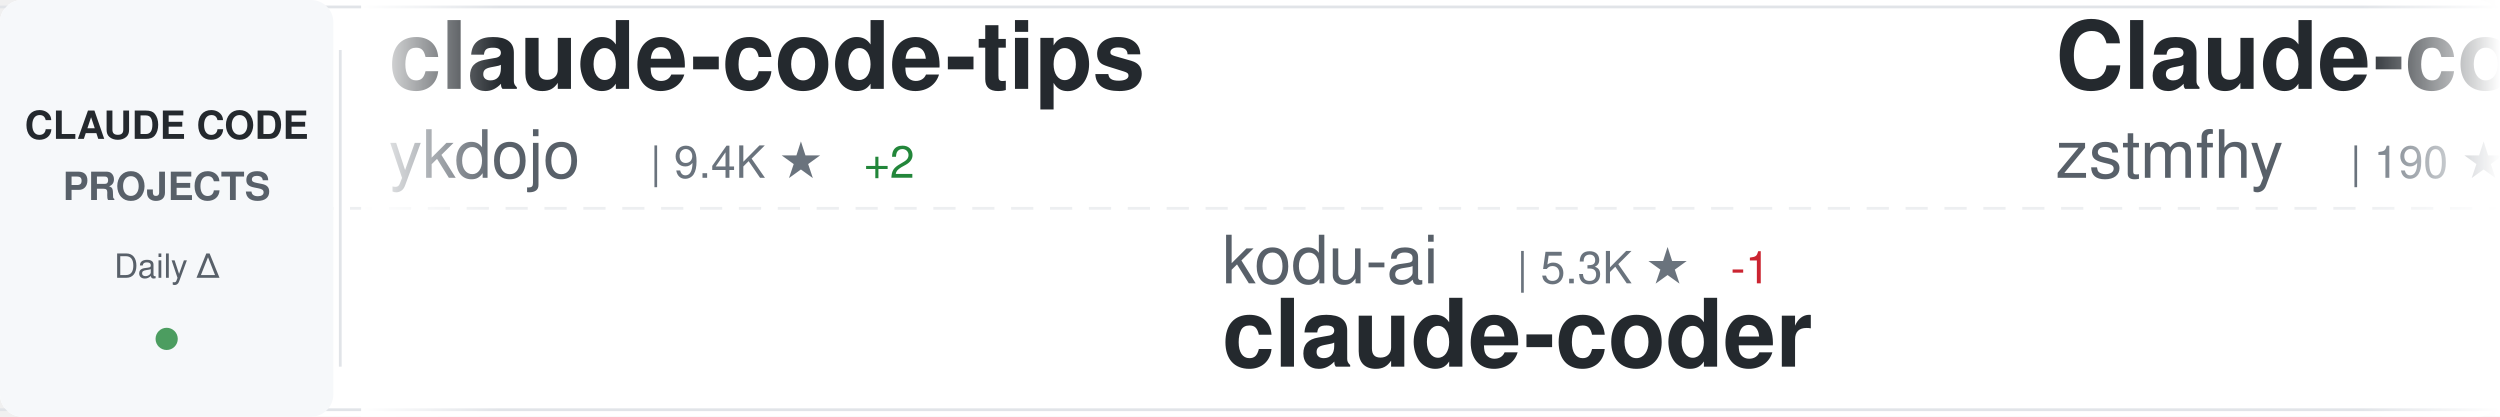
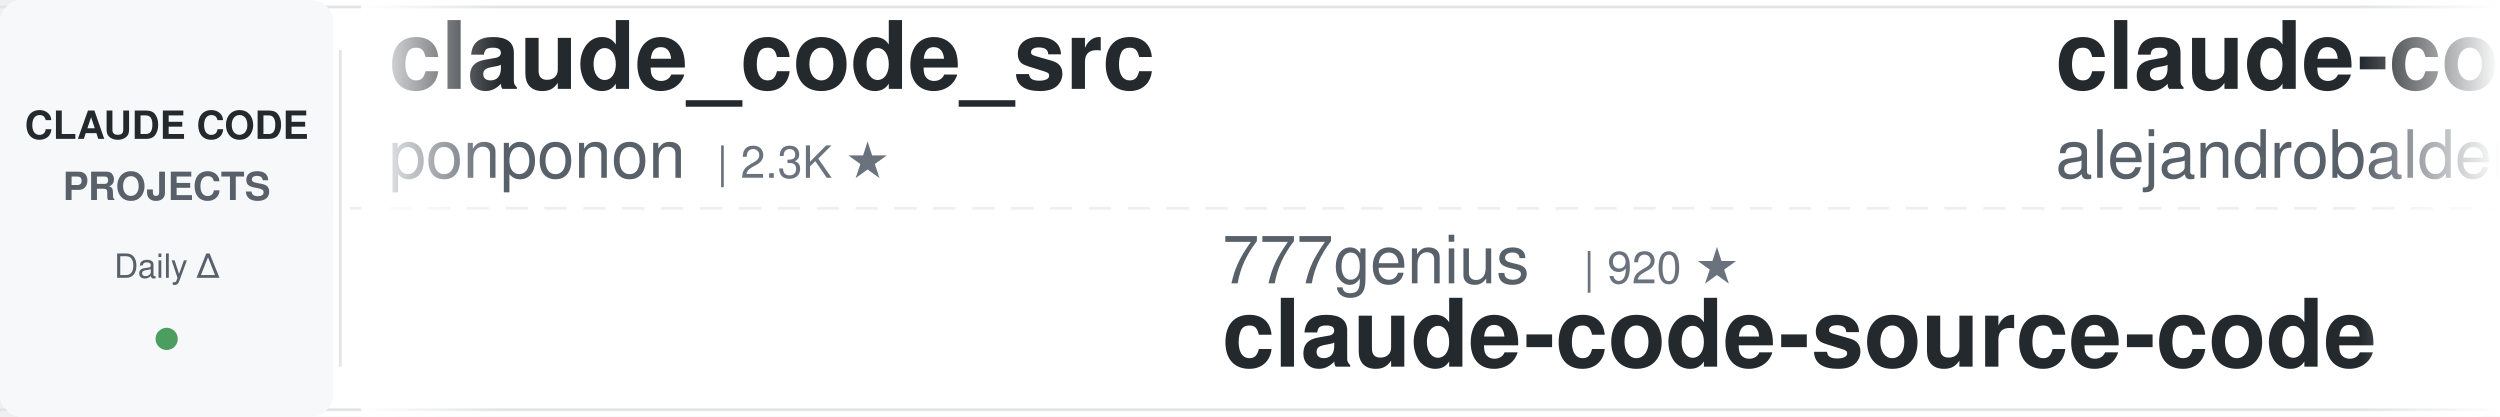
<svg xmlns="http://www.w3.org/2000/svg" width="900" height="150">
  <defs>
    <linearGradient id="awesomeLeftFade" x1="0%" y1="0%" x2="100%" y2="0%">
      <stop offset="0%" style="stop-color:#ffffff;stop-opacity:1" />
      <stop offset="100%" style="stop-color:#ffffff;stop-opacity:0" />
    </linearGradient>
    <linearGradient id="awesomeRightFade" x1="0%" y1="0%" x2="100%" y2="0%">
      <stop offset="0%" style="stop-color:#ffffff;stop-opacity:0" />
      <stop offset="100%" style="stop-color:#ffffff;stop-opacity:1" />
    </linearGradient>
  </defs>
  <rect width="900" height="150" fill="#ffffff" rx="8" />
  <rect x="0" y="2" width="900" height="1" fill="#e1e4e8" />
  <rect x="0" y="147" width="900" height="1" fill="#e1e4e8" />
  <line x1="0" y1="75" x2="900" y2="75" stroke="#e1e4e8" stroke-width="1" stroke-dasharray="8 6" opacity="0.6" />
  <rect x="0" y="0" width="120" height="150" fill="#f6f8fa" rx="8" />
  <text x="60" y="50" font-family="-apple-system, BlinkMacSystemFont, 'Segoe UI', Helvetica, Arial, sans-serif" font-size="14" font-weight="600" fill="#24292e" text-anchor="middle">CLAUDE CODE</text>
  <text x="60" y="72" font-family="-apple-system, BlinkMacSystemFont, 'Segoe UI', Helvetica, Arial, sans-serif" font-size="14" font-weight="600" fill="#586069" text-anchor="middle">PROJECTS</text>
  <text x="60" y="100" font-family="-apple-system, BlinkMacSystemFont, 'Segoe UI', Helvetica, Arial, sans-serif" font-size="12" font-weight="500" fill="#586069" text-anchor="middle">Daily Δ</text>
  <circle cx="60" cy="122" r="4" fill="#22863a" opacity="0.8" />
  <rect x="122" y="18" width="1" height="114" fill="#e1e4e8" />
  <clipPath id="awesomeTickerClip">
    <rect x="130" y="0" width="770" height="150" />
  </clipPath>
  <g clip-path="url(#awesomeTickerClip)">
    <g id="awesomeTickerItems">
      <animateTransform attributeName="transform" attributeType="XML" type="translate" from="0 0" to="-3000 0" dur="54s" repeatCount="indefinite" />
      <g transform="translate(0, 0)">
-         <text x="140" y="32" font-family="-apple-system, BlinkMacSystemFont, 'Segoe UI', Helvetica, Arial, sans-serif" font-size="34" font-weight="600" fill="#24292e">claude-code-tips</text>
-         <text x="140" y="64" font-family="-apple-system, BlinkMacSystemFont, 'Segoe UI', Helvetica, Arial, sans-serif" font-size="24" font-weight="400" fill="#586069">ykdojo</text>
-         <text x="234" y="64" font-family="-apple-system, BlinkMacSystemFont, 'Segoe UI', Helvetica, Arial, sans-serif" font-size="16" font-weight="500" fill="#6a737d">| 9.4K ★</text>
-         <text x="311" y="64" font-family="-apple-system, BlinkMacSystemFont, 'Segoe UI', Helvetica, Arial, sans-serif" font-size="16" font-weight="500" fill="#22863a"> +2</text>
+         <text x="140" y="32" font-family="-apple-system, BlinkMacSystemFont, 'Segoe UI', Helvetica, Arial, sans-serif" font-size="34" font-weight="600" fill="#24292e">claude_code_src</text>
+         <text x="140" y="64" font-family="-apple-system, BlinkMacSystemFont, 'Segoe UI', Helvetica, Arial, sans-serif" font-size="24" font-weight="400" fill="#586069">ponponon</text>
+         <text x="258" y="64" font-family="-apple-system, BlinkMacSystemFont, 'Segoe UI', Helvetica, Arial, sans-serif" font-size="16" font-weight="500" fill="#6a737d">| 2.3K ★</text>
      </g>
      <g transform="translate(300, 0)">
-         <text x="140" y="102" font-family="-apple-system, BlinkMacSystemFont, 'Segoe UI', Helvetica, Arial, sans-serif" font-size="24" font-weight="400" fill="#586069">kodu-ai</text>
-         <text x="246" y="102" font-family="-apple-system, BlinkMacSystemFont, 'Segoe UI', Helvetica, Arial, sans-serif" font-size="16" font-weight="500" fill="#6a737d">| 5.3K ★</text>
-         <text x="323" y="102" font-family="-apple-system, BlinkMacSystemFont, 'Segoe UI', Helvetica, Arial, sans-serif" font-size="16" font-weight="500" fill="#cb2431"> -1</text>
-         <text x="140" y="132" font-family="-apple-system, BlinkMacSystemFont, 'Segoe UI', Helvetica, Arial, sans-serif" font-size="34" font-weight="600" fill="#24292e">claude-coder</text>
+         <text x="140" y="102" font-family="-apple-system, BlinkMacSystemFont, 'Segoe UI', Helvetica, Arial, sans-serif" font-size="24" font-weight="400" fill="#586069">777genius</text>
+         <text x="270" y="102" font-family="-apple-system, BlinkMacSystemFont, 'Segoe UI', Helvetica, Arial, sans-serif" font-size="16" font-weight="500" fill="#6a737d">| 920 ★</text>
+         <text x="140" y="132" font-family="-apple-system, BlinkMacSystemFont, 'Segoe UI', Helvetica, Arial, sans-serif" font-size="34" font-weight="600" fill="#24292e">claude-code-source-code</text>
      </g>
      <g transform="translate(600, 0)">
-         <text x="140" y="32" font-family="-apple-system, BlinkMacSystemFont, 'Segoe UI', Helvetica, Arial, sans-serif" font-size="34" font-weight="600" fill="#24292e">Claude-code</text>
-         <text x="140" y="64" font-family="-apple-system, BlinkMacSystemFont, 'Segoe UI', Helvetica, Arial, sans-serif" font-size="24" font-weight="400" fill="#586069">zstmfhy</text>
-         <text x="246" y="64" font-family="-apple-system, BlinkMacSystemFont, 'Segoe UI', Helvetica, Arial, sans-serif" font-size="16" font-weight="500" fill="#6a737d">| 190 ★</text>
+         <text x="140" y="32" font-family="-apple-system, BlinkMacSystemFont, 'Segoe UI', Helvetica, Arial, sans-serif" font-size="34" font-weight="600" fill="#24292e">claude-code-from-source</text>
+         <text x="140" y="64" font-family="-apple-system, BlinkMacSystemFont, 'Segoe UI', Helvetica, Arial, sans-serif" font-size="24" font-weight="400" fill="#586069">alejandrobalderas</text>
+         <text x="366" y="64" font-family="-apple-system, BlinkMacSystemFont, 'Segoe UI', Helvetica, Arial, sans-serif" font-size="16" font-weight="500" fill="#6a737d">| 2.7K ★</text>
      </g>
      <g transform="translate(900, 0)">
-         <text x="140" y="102" font-family="-apple-system, BlinkMacSystemFont, 'Segoe UI', Helvetica, Arial, sans-serif" font-size="24" font-weight="400" fill="#586069">diet103</text>
-         <text x="246" y="102" font-family="-apple-system, BlinkMacSystemFont, 'Segoe UI', Helvetica, Arial, sans-serif" font-size="16" font-weight="500" fill="#6a737d">| 10.0K ★</text>
-         <text x="140" y="132" font-family="-apple-system, BlinkMacSystemFont, 'Segoe UI', Helvetica, Arial, sans-serif" font-size="34" font-weight="600" fill="#24292e">claude-code-infrastructu...</text>
+         <text x="140" y="102" font-family="-apple-system, BlinkMacSystemFont, 'Segoe UI', Helvetica, Arial, sans-serif" font-size="24" font-weight="400" fill="#586069">Chachamaru127</text>
+         <text x="318" y="102" font-family="-apple-system, BlinkMacSystemFont, 'Segoe UI', Helvetica, Arial, sans-serif" font-size="16" font-weight="500" fill="#6a737d">| 3.0K ★</text>
+         <text x="140" y="132" font-family="-apple-system, BlinkMacSystemFont, 'Segoe UI', Helvetica, Arial, sans-serif" font-size="34" font-weight="600" fill="#24292e">claude-code-harness</text>
      </g>
      <g transform="translate(1200, 0)">
-         <text x="140" y="32" font-family="-apple-system, BlinkMacSystemFont, 'Segoe UI', Helvetica, Arial, sans-serif" font-size="34" font-weight="600" fill="#24292e">claude-code-source-code</text>
-         <text x="140" y="64" font-family="-apple-system, BlinkMacSystemFont, 'Segoe UI', Helvetica, Arial, sans-serif" font-size="24" font-weight="400" fill="#586069">777genius</text>
-         <text x="270" y="64" font-family="-apple-system, BlinkMacSystemFont, 'Segoe UI', Helvetica, Arial, sans-serif" font-size="16" font-weight="500" fill="#6a737d">| 920 ★</text>
+         <text x="140" y="32" font-family="-apple-system, BlinkMacSystemFont, 'Segoe UI', Helvetica, Arial, sans-serif" font-size="34" font-weight="600" fill="#24292e">claude-code-guide</text>
+         <text x="140" y="64" font-family="-apple-system, BlinkMacSystemFont, 'Segoe UI', Helvetica, Arial, sans-serif" font-size="24" font-weight="400" fill="#586069">Cranot</text>
+         <text x="234" y="64" font-family="-apple-system, BlinkMacSystemFont, 'Segoe UI', Helvetica, Arial, sans-serif" font-size="16" font-weight="500" fill="#6a737d">| 2.8K ★</text>
      </g>
      <g transform="translate(1500, 0)">
-         <text x="140" y="102" font-family="-apple-system, BlinkMacSystemFont, 'Segoe UI', Helvetica, Arial, sans-serif" font-size="24" font-weight="400" fill="#586069">xu-xiang</text>
-         <text x="258" y="102" font-family="-apple-system, BlinkMacSystemFont, 'Segoe UI', Helvetica, Arial, sans-serif" font-size="16" font-weight="500" fill="#6a737d">| 1.7K ★</text>
-         <text x="140" y="132" font-family="-apple-system, BlinkMacSystemFont, 'Segoe UI', Helvetica, Arial, sans-serif" font-size="34" font-weight="600" fill="#24292e">everything-claude-code-z...</text>
+         <text x="140" y="102" font-family="-apple-system, BlinkMacSystemFont, 'Segoe UI', Helvetica, Arial, sans-serif" font-size="24" font-weight="400" fill="#586069">ghuntley</text>
+         <text x="258" y="102" font-family="-apple-system, BlinkMacSystemFont, 'Segoe UI', Helvetica, Arial, sans-serif" font-size="16" font-weight="500" fill="#6a737d">| 986 ★</text>
+         <text x="140" y="132" font-family="-apple-system, BlinkMacSystemFont, 'Segoe UI', Helvetica, Arial, sans-serif" font-size="34" font-weight="600" fill="#24292e">claude-code-source-code-...</text>
      </g>
      <g transform="translate(1800, 0)">
-         <text x="140" y="32" font-family="-apple-system, BlinkMacSystemFont, 'Segoe UI', Helvetica, Arial, sans-serif" font-size="34" font-weight="600" fill="#24292e">learn-claude-code</text>
-         <text x="140" y="64" font-family="-apple-system, BlinkMacSystemFont, 'Segoe UI', Helvetica, Arial, sans-serif" font-size="24" font-weight="400" fill="#586069">shareAI-lab</text>
-         <text x="294" y="64" font-family="-apple-system, BlinkMacSystemFont, 'Segoe UI', Helvetica, Arial, sans-serif" font-size="16" font-weight="500" fill="#6a737d">| 72.1K ★</text>
-         <text x="380" y="64" font-family="-apple-system, BlinkMacSystemFont, 'Segoe UI', Helvetica, Arial, sans-serif" font-size="16" font-weight="500" fill="#22863a"> +15</text>
+         <text x="140" y="32" font-family="-apple-system, BlinkMacSystemFont, 'Segoe UI', Helvetica, Arial, sans-serif" font-size="34" font-weight="600" fill="#24292e">claude-code-action</text>
+         <text x="140" y="64" font-family="-apple-system, BlinkMacSystemFont, 'Segoe UI', Helvetica, Arial, sans-serif" font-size="24" font-weight="400" fill="#586069">anthropics</text>
+         <text x="282" y="64" font-family="-apple-system, BlinkMacSystemFont, 'Segoe UI', Helvetica, Arial, sans-serif" font-size="16" font-weight="500" fill="#6a737d">| 8.4K ★</text>
+         <text x="359" y="64" font-family="-apple-system, BlinkMacSystemFont, 'Segoe UI', Helvetica, Arial, sans-serif" font-size="16" font-weight="500" fill="#22863a"> +3</text>
      </g>
      <g transform="translate(2100, 0)">
-         <text x="140" y="102" font-family="-apple-system, BlinkMacSystemFont, 'Segoe UI', Helvetica, Arial, sans-serif" font-size="24" font-weight="400" fill="#586069">hangsman</text>
-         <text x="258" y="102" font-family="-apple-system, BlinkMacSystemFont, 'Segoe UI', Helvetica, Arial, sans-serif" font-size="16" font-weight="500" fill="#6a737d">| 787 ★</text>
-         <text x="140" y="132" font-family="-apple-system, BlinkMacSystemFont, 'Segoe UI', Helvetica, Arial, sans-serif" font-size="34" font-weight="600" fill="#24292e">claude-code-source</text>
+         <text x="140" y="102" font-family="-apple-system, BlinkMacSystemFont, 'Segoe UI', Helvetica, Arial, sans-serif" font-size="24" font-weight="400" fill="#586069">zebbern</text>
+         <text x="246" y="102" font-family="-apple-system, BlinkMacSystemFont, 'Segoe UI', Helvetica, Arial, sans-serif" font-size="16" font-weight="500" fill="#6a737d">| 4.4K ★</text>
+         <text x="323" y="102" font-family="-apple-system, BlinkMacSystemFont, 'Segoe UI', Helvetica, Arial, sans-serif" font-size="16" font-weight="500" fill="#22863a"> +1</text>
+         <text x="140" y="132" font-family="-apple-system, BlinkMacSystemFont, 'Segoe UI', Helvetica, Arial, sans-serif" font-size="34" font-weight="600" fill="#24292e">claude-code-guide</text>
      </g>
      <g transform="translate(2400, 0)">
-         <text x="140" y="32" font-family="-apple-system, BlinkMacSystemFont, 'Segoe UI', Helvetica, Arial, sans-serif" font-size="34" font-weight="600" fill="#24292e">Auto-claude-code-researc...</text>
-         <text x="140" y="64" font-family="-apple-system, BlinkMacSystemFont, 'Segoe UI', Helvetica, Arial, sans-serif" font-size="24" font-weight="400" fill="#586069">wanshuiyin</text>
-         <text x="282" y="64" font-family="-apple-system, BlinkMacSystemFont, 'Segoe UI', Helvetica, Arial, sans-serif" font-size="16" font-weight="500" fill="#6a737d">| 13.8K ★</text>
-         <text x="368" y="64" font-family="-apple-system, BlinkMacSystemFont, 'Segoe UI', Helvetica, Arial, sans-serif" font-size="16" font-weight="500" fill="#22863a"> +7</text>
+         <text x="140" y="32" font-family="-apple-system, BlinkMacSystemFont, 'Segoe UI', Helvetica, Arial, sans-serif" font-size="34" font-weight="600" fill="#24292e">claude-code-cli</text>
+         <text x="140" y="64" font-family="-apple-system, BlinkMacSystemFont, 'Segoe UI', Helvetica, Arial, sans-serif" font-size="24" font-weight="400" fill="#586069">huangserva</text>
+         <text x="282" y="64" font-family="-apple-system, BlinkMacSystemFont, 'Segoe UI', Helvetica, Arial, sans-serif" font-size="16" font-weight="500" fill="#6a737d">| 624 ★</text>
      </g>
      <g transform="translate(2700, 0)">
-         <text x="140" y="102" font-family="-apple-system, BlinkMacSystemFont, 'Segoe UI', Helvetica, Arial, sans-serif" font-size="24" font-weight="400" fill="#586069">LING71671</text>
-         <text x="270" y="102" font-family="-apple-system, BlinkMacSystemFont, 'Segoe UI', Helvetica, Arial, sans-serif" font-size="16" font-weight="500" fill="#6a737d">| 926 ★</text>
-         <text x="140" y="132" font-family="-apple-system, BlinkMacSystemFont, 'Segoe UI', Helvetica, Arial, sans-serif" font-size="34" font-weight="600" fill="#24292e">Open-ClaudeCode</text>
+         <text x="140" y="102" font-family="-apple-system, BlinkMacSystemFont, 'Segoe UI', Helvetica, Arial, sans-serif" font-size="24" font-weight="400" fill="#586069">VoltAgent</text>
+         <text x="270" y="102" font-family="-apple-system, BlinkMacSystemFont, 'Segoe UI', Helvetica, Arial, sans-serif" font-size="16" font-weight="500" fill="#6a737d">| 23.7K ★</text>
+         <text x="356" y="102" font-family="-apple-system, BlinkMacSystemFont, 'Segoe UI', Helvetica, Arial, sans-serif" font-size="16" font-weight="500" fill="#22863a"> +4</text>
+         <text x="140" y="132" font-family="-apple-system, BlinkMacSystemFont, 'Segoe UI', Helvetica, Arial, sans-serif" font-size="34" font-weight="600" fill="#24292e">awesome-claude-code-suba...</text>
      </g>
      <g transform="translate(3000, 0)">
-         <text x="140" y="32" font-family="-apple-system, BlinkMacSystemFont, 'Segoe UI', Helvetica, Arial, sans-serif" font-size="34" font-weight="600" fill="#24292e">claude-code-tips</text>
-         <text x="140" y="64" font-family="-apple-system, BlinkMacSystemFont, 'Segoe UI', Helvetica, Arial, sans-serif" font-size="24" font-weight="400" fill="#586069">ykdojo</text>
-         <text x="234" y="64" font-family="-apple-system, BlinkMacSystemFont, 'Segoe UI', Helvetica, Arial, sans-serif" font-size="16" font-weight="500" fill="#6a737d">| 9.4K ★</text>
-         <text x="311" y="64" font-family="-apple-system, BlinkMacSystemFont, 'Segoe UI', Helvetica, Arial, sans-serif" font-size="16" font-weight="500" fill="#22863a"> +2</text>
+         <text x="140" y="32" font-family="-apple-system, BlinkMacSystemFont, 'Segoe UI', Helvetica, Arial, sans-serif" font-size="34" font-weight="600" fill="#24292e">claude_code_src</text>
+         <text x="140" y="64" font-family="-apple-system, BlinkMacSystemFont, 'Segoe UI', Helvetica, Arial, sans-serif" font-size="24" font-weight="400" fill="#586069">ponponon</text>
+         <text x="258" y="64" font-family="-apple-system, BlinkMacSystemFont, 'Segoe UI', Helvetica, Arial, sans-serif" font-size="16" font-weight="500" fill="#6a737d">| 2.3K ★</text>
      </g>
      <g transform="translate(3300, 0)">
-         <text x="140" y="102" font-family="-apple-system, BlinkMacSystemFont, 'Segoe UI', Helvetica, Arial, sans-serif" font-size="24" font-weight="400" fill="#586069">kodu-ai</text>
-         <text x="246" y="102" font-family="-apple-system, BlinkMacSystemFont, 'Segoe UI', Helvetica, Arial, sans-serif" font-size="16" font-weight="500" fill="#6a737d">| 5.3K ★</text>
-         <text x="323" y="102" font-family="-apple-system, BlinkMacSystemFont, 'Segoe UI', Helvetica, Arial, sans-serif" font-size="16" font-weight="500" fill="#cb2431"> -1</text>
-         <text x="140" y="132" font-family="-apple-system, BlinkMacSystemFont, 'Segoe UI', Helvetica, Arial, sans-serif" font-size="34" font-weight="600" fill="#24292e">claude-coder</text>
+         <text x="140" y="102" font-family="-apple-system, BlinkMacSystemFont, 'Segoe UI', Helvetica, Arial, sans-serif" font-size="24" font-weight="400" fill="#586069">777genius</text>
+         <text x="270" y="102" font-family="-apple-system, BlinkMacSystemFont, 'Segoe UI', Helvetica, Arial, sans-serif" font-size="16" font-weight="500" fill="#6a737d">| 920 ★</text>
+         <text x="140" y="132" font-family="-apple-system, BlinkMacSystemFont, 'Segoe UI', Helvetica, Arial, sans-serif" font-size="34" font-weight="600" fill="#24292e">claude-code-source-code</text>
      </g>
      <g transform="translate(3600, 0)">
-         <text x="140" y="32" font-family="-apple-system, BlinkMacSystemFont, 'Segoe UI', Helvetica, Arial, sans-serif" font-size="34" font-weight="600" fill="#24292e">Claude-code</text>
-         <text x="140" y="64" font-family="-apple-system, BlinkMacSystemFont, 'Segoe UI', Helvetica, Arial, sans-serif" font-size="24" font-weight="400" fill="#586069">zstmfhy</text>
-         <text x="246" y="64" font-family="-apple-system, BlinkMacSystemFont, 'Segoe UI', Helvetica, Arial, sans-serif" font-size="16" font-weight="500" fill="#6a737d">| 190 ★</text>
+         <text x="140" y="32" font-family="-apple-system, BlinkMacSystemFont, 'Segoe UI', Helvetica, Arial, sans-serif" font-size="34" font-weight="600" fill="#24292e">claude-code-from-source</text>
+         <text x="140" y="64" font-family="-apple-system, BlinkMacSystemFont, 'Segoe UI', Helvetica, Arial, sans-serif" font-size="24" font-weight="400" fill="#586069">alejandrobalderas</text>
+         <text x="366" y="64" font-family="-apple-system, BlinkMacSystemFont, 'Segoe UI', Helvetica, Arial, sans-serif" font-size="16" font-weight="500" fill="#6a737d">| 2.7K ★</text>
      </g>
      <g transform="translate(3900, 0)">
-         <text x="140" y="102" font-family="-apple-system, BlinkMacSystemFont, 'Segoe UI', Helvetica, Arial, sans-serif" font-size="24" font-weight="400" fill="#586069">diet103</text>
-         <text x="246" y="102" font-family="-apple-system, BlinkMacSystemFont, 'Segoe UI', Helvetica, Arial, sans-serif" font-size="16" font-weight="500" fill="#6a737d">| 10.0K ★</text>
-         <text x="140" y="132" font-family="-apple-system, BlinkMacSystemFont, 'Segoe UI', Helvetica, Arial, sans-serif" font-size="34" font-weight="600" fill="#24292e">claude-code-infrastructu...</text>
+         <text x="140" y="102" font-family="-apple-system, BlinkMacSystemFont, 'Segoe UI', Helvetica, Arial, sans-serif" font-size="24" font-weight="400" fill="#586069">Chachamaru127</text>
+         <text x="318" y="102" font-family="-apple-system, BlinkMacSystemFont, 'Segoe UI', Helvetica, Arial, sans-serif" font-size="16" font-weight="500" fill="#6a737d">| 3.0K ★</text>
+         <text x="140" y="132" font-family="-apple-system, BlinkMacSystemFont, 'Segoe UI', Helvetica, Arial, sans-serif" font-size="34" font-weight="600" fill="#24292e">claude-code-harness</text>
      </g>
    </g>
  </g>
  <rect x="130" y="0" width="50" height="150" fill="url(#awesomeLeftFade)" />
  <rect x="850" y="0" width="50" height="150" fill="url(#awesomeRightFade)" />
</svg>
